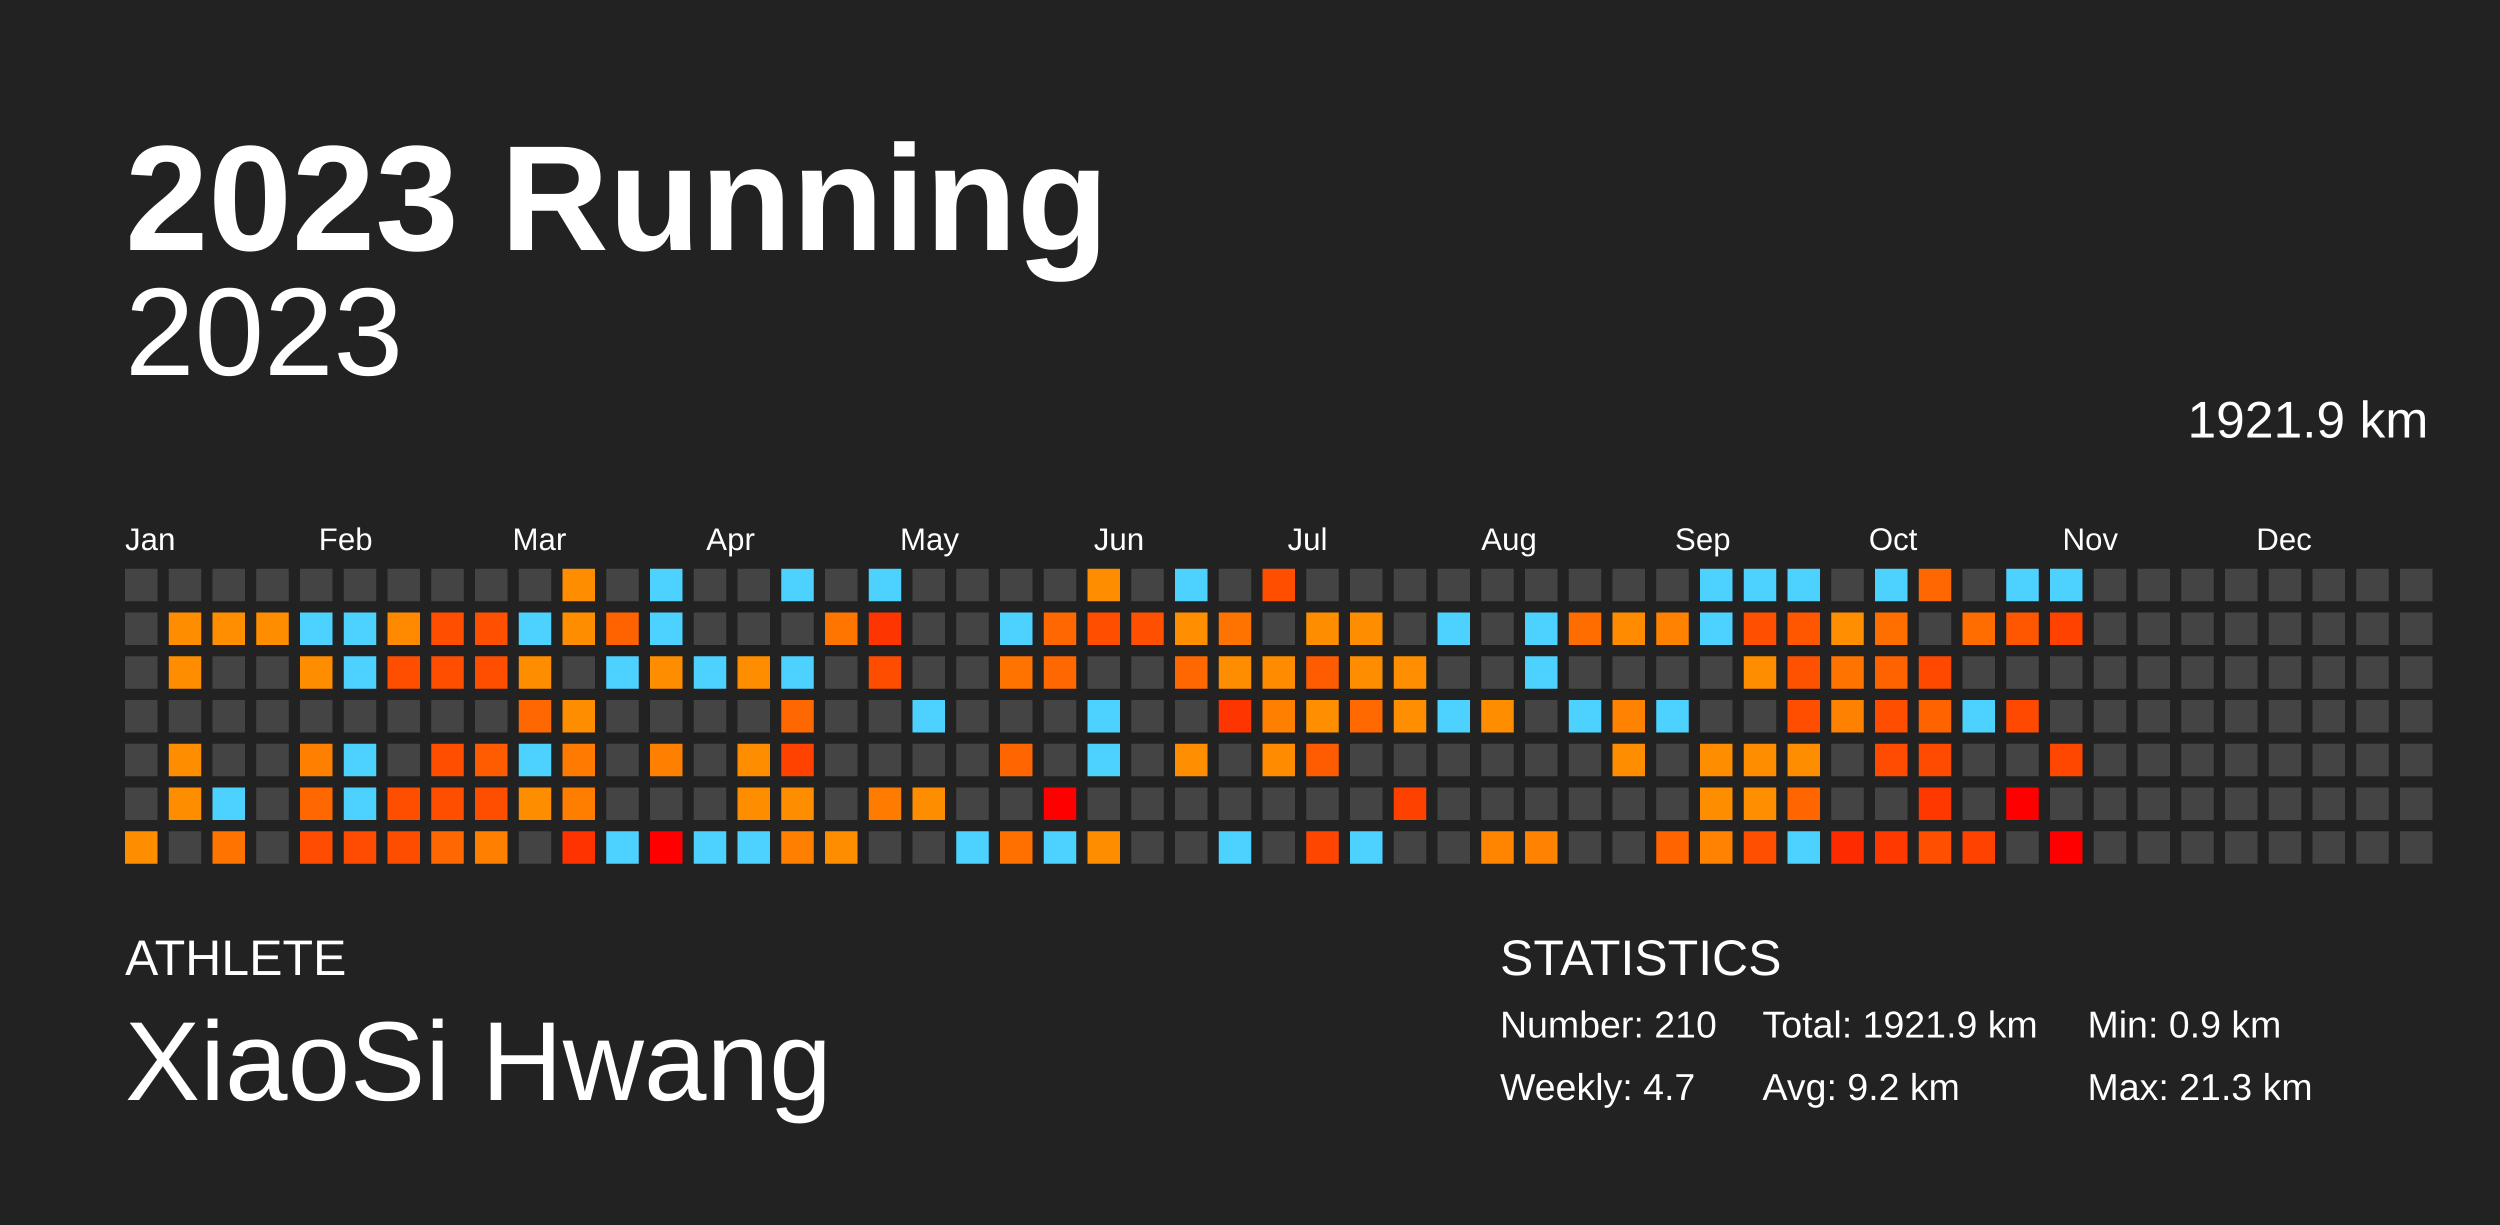
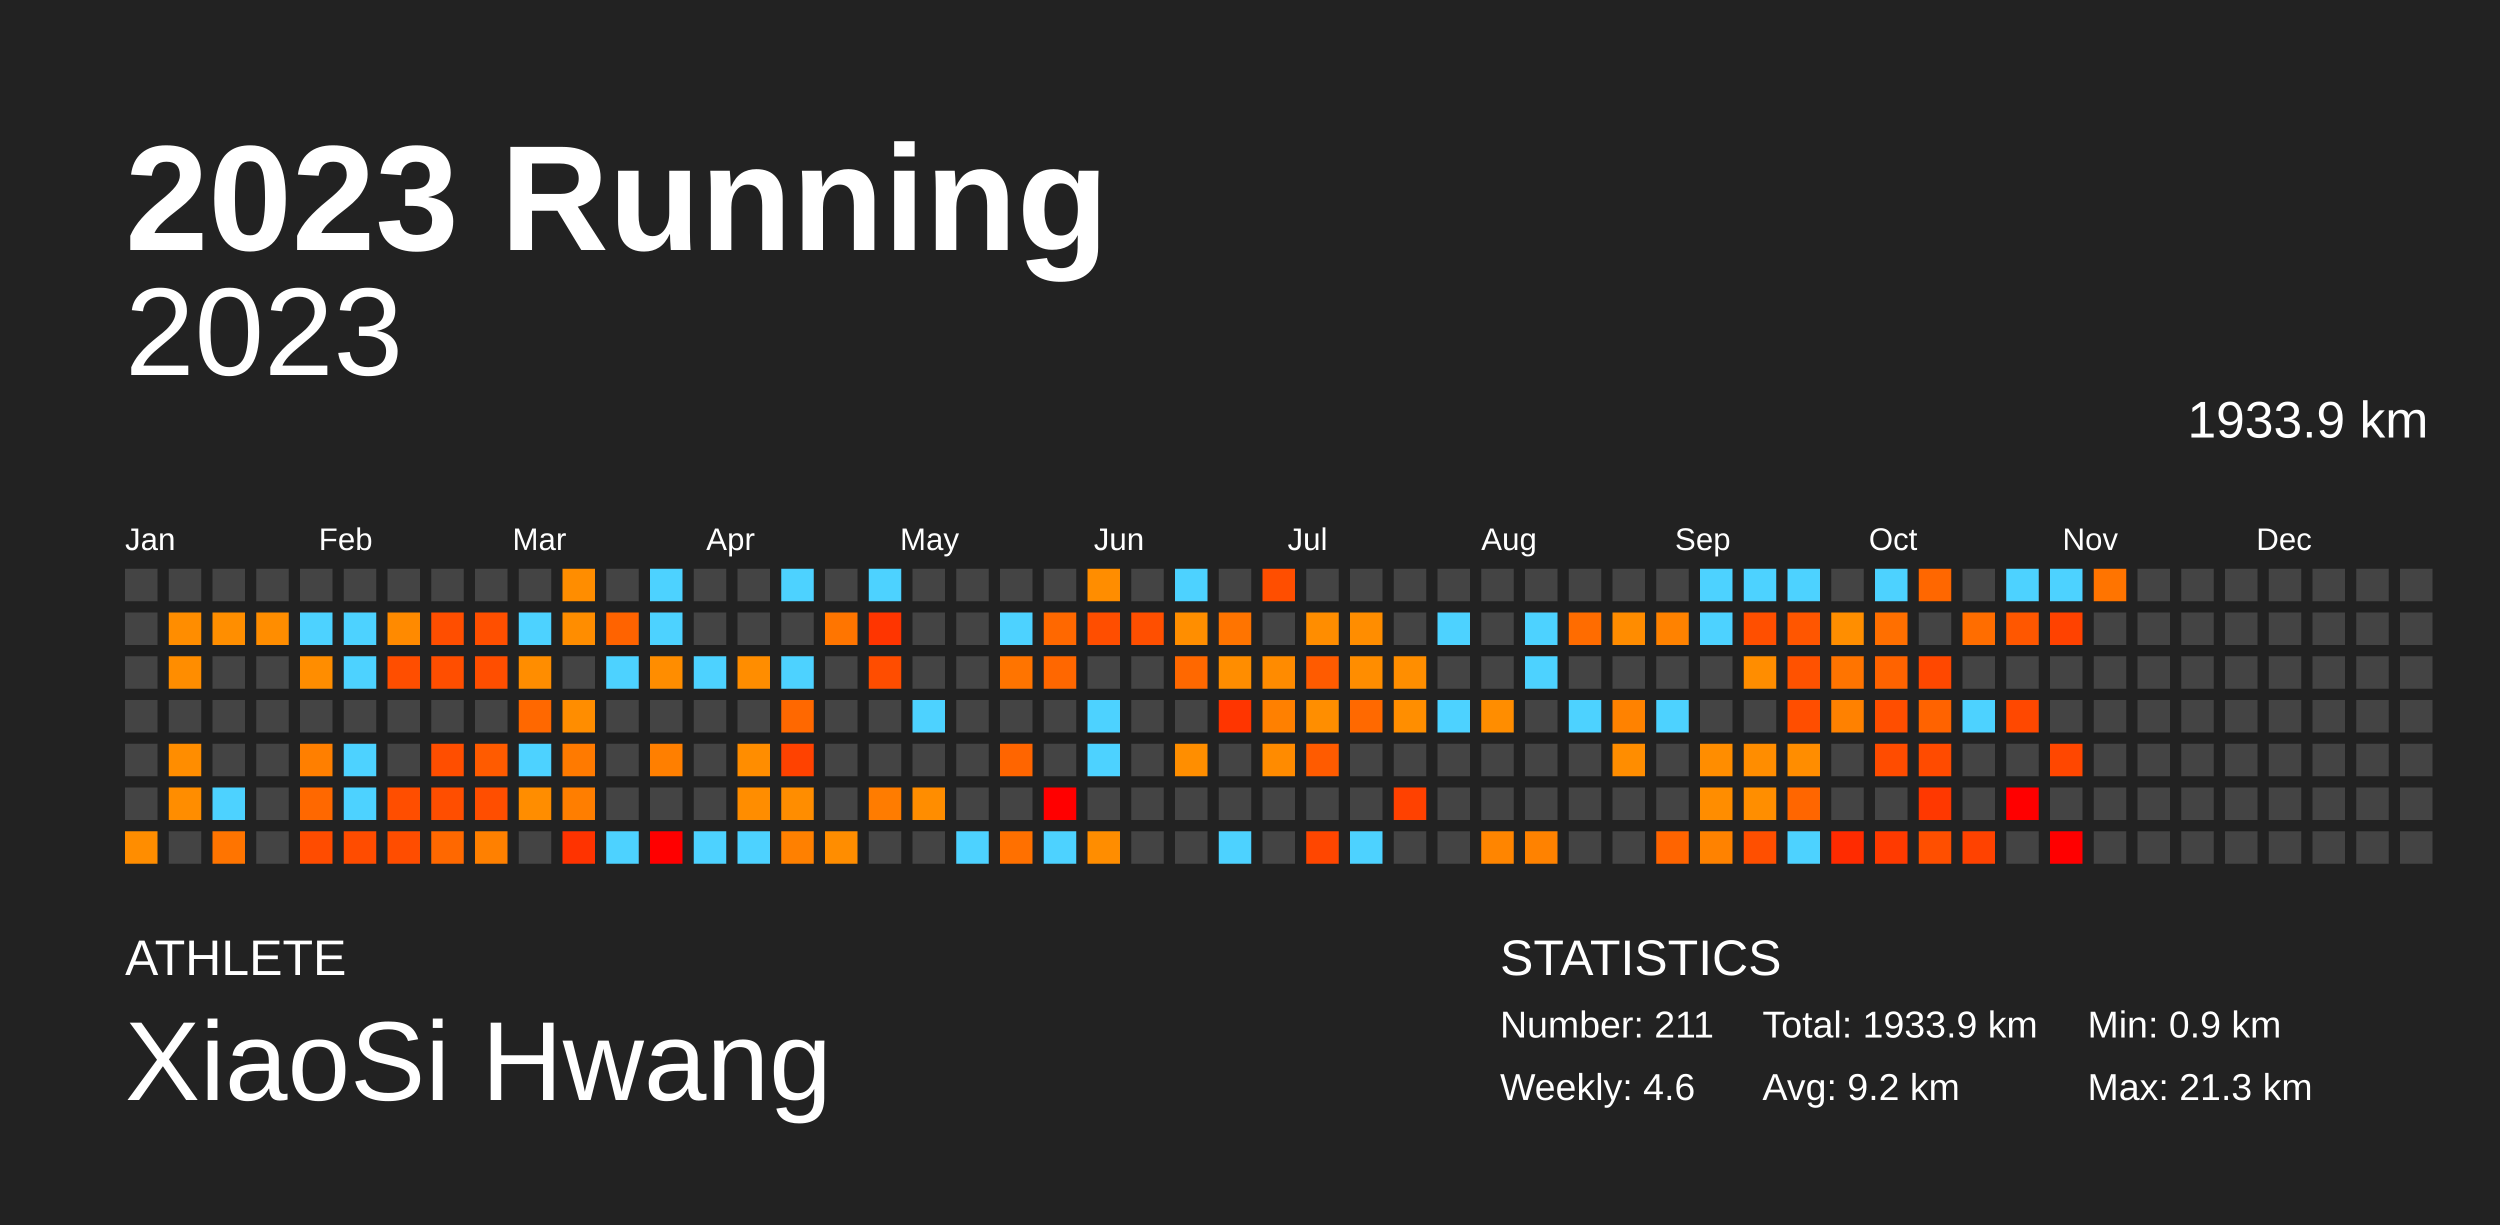
<svg xmlns="http://www.w3.org/2000/svg" baseProfile="full" height="98mm" version="1.1" viewBox="0,0,200,98" width="200mm">
  <defs />
  <rect fill="#222222" height="98" width="200" x="0" y="0" />
  <text fill="#FFFFFF" style="font-size:12px; font-family:Arial; font-weight:bold;" x="10" y="20">2023 Running</text>
  <text fill="#FFFFFF" style="font-size:4px; font-family:Arial" x="10" y="78">ATHLETE</text>
  <text fill="#FFFFFF" style="font-size:9px; font-family:Arial" x="10" y="88">XiaoSi Hwang</text>
  <text fill="#FFFFFF" style="font-size:4px; font-family:Arial" x="120" y="78">STATISTICS</text>
-   <text fill="#FFFFFF" style="font-size:3px; font-family:Arial" x="120" y="83">Number: 210</text>
-   <text fill="#FFFFFF" style="font-size:3px; font-family:Arial" x="120" y="88">Weekly: 4.7</text>
-   <text fill="#FFFFFF" style="font-size:3px; font-family:Arial" x="141" y="83">Total: 1921.9 km</text>
+   <text fill="#FFFFFF" style="font-size:3px; font-family:Arial" x="120" y="83">Number: 211</text>
+   <text fill="#FFFFFF" style="font-size:3px; font-family:Arial" x="120" y="88">Weekly: 4.6</text>
+   <text fill="#FFFFFF" style="font-size:3px; font-family:Arial" x="141" y="83">Total: 1933.9 km</text>
  <text fill="#FFFFFF" style="font-size:3px; font-family:Arial" x="141" y="88">Avg: 9.2 km</text>
  <text fill="#FFFFFF" style="font-size:3px; font-family:Arial" x="167" y="83">Min: 0.9 km</text>
  <text fill="#FFFFFF" style="font-size:3px; font-family:Arial" x="167" y="88">Max: 21.3 km</text>
  <text alignment-baseline="hanging" fill="#FFFFFF" style="font-size:10.0px; font-family:Arial;" x="10" y="30">2023</text>
-   <text alignment-baseline="hanging" fill="#FFFFFF" style="font-size:4.125px; font-family:Arial;" x="175" y="35">1921.9 km</text>
+   <text alignment-baseline="hanging" fill="#FFFFFF" style="font-size:4.125px; font-family:Arial;" x="175" y="35">1933.9 km</text>
  <text fill="#FFFFFF" style="font-size:2.5px; font-family:Arial" x="10.0" y="44">Jan</text>
  <text fill="#FFFFFF" style="font-size:2.5px; font-family:Arial" x="25.5" y="44">Feb</text>
  <text fill="#FFFFFF" style="font-size:2.5px; font-family:Arial" x="41.0" y="44">Mar</text>
  <text fill="#FFFFFF" style="font-size:2.5px; font-family:Arial" x="56.5" y="44">Apr</text>
  <text fill="#FFFFFF" style="font-size:2.5px; font-family:Arial" x="72.0" y="44">May</text>
  <text fill="#FFFFFF" style="font-size:2.5px; font-family:Arial" x="87.5" y="44">Jun</text>
  <text fill="#FFFFFF" style="font-size:2.5px; font-family:Arial" x="103.0" y="44">Jul</text>
  <text fill="#FFFFFF" style="font-size:2.5px; font-family:Arial" x="118.5" y="44">Aug</text>
  <text fill="#FFFFFF" style="font-size:2.5px; font-family:Arial" x="134.0" y="44">Sep</text>
  <text fill="#FFFFFF" style="font-size:2.5px; font-family:Arial" x="149.5" y="44">Oct</text>
  <text fill="#FFFFFF" style="font-size:2.5px; font-family:Arial" x="165.0" y="44">Nov</text>
  <text fill="#FFFFFF" style="font-size:2.5px; font-family:Arial" x="180.5" y="44">Dec</text>
  <rect fill="#444444" height="2.6" width="2.6" x="10.0" y="45.5" />
  <rect fill="#444444" height="2.6" width="2.6" x="10.0" y="49.0" />
  <rect fill="#444444" height="2.6" width="2.6" x="10.0" y="52.5" />
  <rect fill="#444444" height="2.6" width="2.6" x="10.0" y="56.0" />
  <rect fill="#444444" height="2.6" width="2.6" x="10.0" y="59.5" />
  <rect fill="#444444" height="2.6" width="2.6" x="10.0" y="63.0" />
  <rect fill="#ff8d00" height="2.6" width="2.6" x="10.0" y="66.5" />
  <rect fill="#444444" height="2.6" width="2.6" x="13.5" y="45.5" />
  <rect fill="#ff8d00" height="2.6" width="2.6" x="13.5" y="49.0" />
  <rect fill="#ff8d00" height="2.6" width="2.6" x="13.5" y="52.5" />
  <rect fill="#444444" height="2.6" width="2.6" x="13.5" y="56.0" />
  <rect fill="#ff8d00" height="2.6" width="2.6" x="13.5" y="59.5" />
  <rect fill="#ff8d00" height="2.6" width="2.6" x="13.5" y="63.0" />
  <rect fill="#444444" height="2.6" width="2.6" x="13.5" y="66.5" />
  <rect fill="#444444" height="2.6" width="2.6" x="17.0" y="45.5" />
  <rect fill="#ff8e00" height="2.6" width="2.6" x="17.0" y="49.0" />
  <rect fill="#444444" height="2.6" width="2.6" x="17.0" y="52.5" />
  <rect fill="#444444" height="2.6" width="2.6" x="17.0" y="56.0" />
  <rect fill="#444444" height="2.6" width="2.6" x="17.0" y="59.5" />
  <rect fill="#4dd2ff" height="2.6" width="2.6" x="17.0" y="63.0" />
  <rect fill="#ff7400" height="2.6" width="2.6" x="17.0" y="66.5" />
  <rect fill="#444444" height="2.6" width="2.6" x="20.5" y="45.5" />
  <rect fill="#ff8d00" height="2.6" width="2.6" x="20.5" y="49.0" />
  <rect fill="#444444" height="2.6" width="2.6" x="20.5" y="52.5" />
  <rect fill="#444444" height="2.6" width="2.6" x="20.5" y="56.0" />
  <rect fill="#444444" height="2.6" width="2.6" x="20.5" y="59.5" />
  <rect fill="#444444" height="2.6" width="2.6" x="20.5" y="63.0" />
  <rect fill="#444444" height="2.6" width="2.6" x="20.5" y="66.5" />
  <rect fill="#444444" height="2.6" width="2.6" x="24.0" y="45.5" />
  <rect fill="#4dd2ff" height="2.6" width="2.6" x="24.0" y="49.0" />
  <rect fill="#ff8d00" height="2.6" width="2.6" x="24.0" y="52.5" />
  <rect fill="#444444" height="2.6" width="2.6" x="24.0" y="56.0" />
  <rect fill="#ff7f00" height="2.6" width="2.6" x="24.0" y="59.5" />
  <rect fill="#ff6800" height="2.6" width="2.6" x="24.0" y="63.0" />
  <rect fill="#ff4c00" height="2.6" width="2.6" x="24.0" y="66.5" />
  <rect fill="#444444" height="2.6" width="2.6" x="27.5" y="45.5" />
  <rect fill="#4dd2ff" height="2.6" width="2.6" x="27.5" y="49.0" />
  <rect fill="#4dd2ff" height="2.6" width="2.6" x="27.5" y="52.5" />
  <rect fill="#444444" height="2.6" width="2.6" x="27.5" y="56.0" />
  <rect fill="#4dd2ff" height="2.6" width="2.6" x="27.5" y="59.5" />
  <rect fill="#4dd2ff" height="2.6" width="2.6" x="27.5" y="63.0" />
  <rect fill="#ff4c00" height="2.6" width="2.6" x="27.5" y="66.5" />
  <rect fill="#444444" height="2.6" width="2.6" x="31.0" y="45.5" />
  <rect fill="#ff8a00" height="2.6" width="2.6" x="31.0" y="49.0" />
  <rect fill="#ff4e00" height="2.6" width="2.6" x="31.0" y="52.5" />
  <rect fill="#444444" height="2.6" width="2.6" x="31.0" y="56.0" />
  <rect fill="#444444" height="2.6" width="2.6" x="31.0" y="59.5" />
  <rect fill="#ff4e00" height="2.6" width="2.6" x="31.0" y="63.0" />
  <rect fill="#ff4d00" height="2.6" width="2.6" x="31.0" y="66.5" />
  <rect fill="#444444" height="2.6" width="2.6" x="34.5" y="45.5" />
  <rect fill="#ff4e00" height="2.6" width="2.6" x="34.5" y="49.0" />
  <rect fill="#ff4e00" height="2.6" width="2.6" x="34.5" y="52.5" />
  <rect fill="#444444" height="2.6" width="2.6" x="34.5" y="56.0" />
  <rect fill="#ff4e00" height="2.6" width="2.6" x="34.5" y="59.5" />
  <rect fill="#ff4e00" height="2.6" width="2.6" x="34.5" y="63.0" />
  <rect fill="#ff6800" height="2.6" width="2.6" x="34.5" y="66.5" />
  <rect fill="#444444" height="2.6" width="2.6" x="38.0" y="45.5" />
  <rect fill="#ff4f00" height="2.6" width="2.6" x="38.0" y="49.0" />
  <rect fill="#ff4e00" height="2.6" width="2.6" x="38.0" y="52.5" />
  <rect fill="#444444" height="2.6" width="2.6" x="38.0" y="56.0" />
  <rect fill="#ff5b00" height="2.6" width="2.6" x="38.0" y="59.5" />
  <rect fill="#ff4e00" height="2.6" width="2.6" x="38.0" y="63.0" />
  <rect fill="#ff8000" height="2.6" width="2.6" x="38.0" y="66.5" />
  <rect fill="#444444" height="2.6" width="2.6" x="41.5" y="45.5" />
  <rect fill="#4dd2ff" height="2.6" width="2.6" x="41.5" y="49.0" />
  <rect fill="#ff8d00" height="2.6" width="2.6" x="41.5" y="52.5" />
  <rect fill="#ff6800" height="2.6" width="2.6" x="41.5" y="56.0" />
  <rect fill="#4dd2ff" height="2.6" width="2.6" x="41.5" y="59.5" />
  <rect fill="#ff8d00" height="2.6" width="2.6" x="41.5" y="63.0" />
  <rect fill="#444444" height="2.6" width="2.6" x="41.5" y="66.5" />
  <rect fill="#ff8d00" height="2.6" width="2.6" x="45.0" y="45.5" />
  <rect fill="#ff8d00" height="2.6" width="2.6" x="45.0" y="49.0" />
  <rect fill="#444444" height="2.6" width="2.6" x="45.0" y="52.5" />
  <rect fill="#ff8d00" height="2.6" width="2.6" x="45.0" y="56.0" />
  <rect fill="#ff7a00" height="2.6" width="2.6" x="45.0" y="59.5" />
  <rect fill="#ff7e00" height="2.6" width="2.6" x="45.0" y="63.0" />
  <rect fill="#ff3300" height="2.6" width="2.6" x="45.0" y="66.5" />
  <rect fill="#444444" height="2.6" width="2.6" x="48.5" y="45.5" />
  <rect fill="#ff6300" height="2.6" width="2.6" x="48.5" y="49.0" />
  <rect fill="#4dd2ff" height="2.6" width="2.6" x="48.5" y="52.5" />
  <rect fill="#444444" height="2.6" width="2.6" x="48.5" y="56.0" />
  <rect fill="#444444" height="2.6" width="2.6" x="48.5" y="59.5" />
  <rect fill="#444444" height="2.6" width="2.6" x="48.5" y="63.0" />
  <rect fill="#4dd2ff" height="2.6" width="2.6" x="48.5" y="66.5" />
  <rect fill="#4dd2ff" height="2.6" width="2.6" x="52.0" y="45.5" />
  <rect fill="#4dd2ff" height="2.6" width="2.6" x="52.0" y="49.0" />
  <rect fill="#ff8d00" height="2.6" width="2.6" x="52.0" y="52.5" />
  <rect fill="#444444" height="2.6" width="2.6" x="52.0" y="56.0" />
  <rect fill="#ff7f00" height="2.6" width="2.6" x="52.0" y="59.5" />
  <rect fill="#444444" height="2.6" width="2.6" x="52.0" y="63.0" />
  <rect fill="red" height="2.6" width="2.6" x="52.0" y="66.5" />
  <rect fill="#444444" height="2.6" width="2.6" x="55.5" y="45.5" />
  <rect fill="#444444" height="2.6" width="2.6" x="55.5" y="49.0" />
  <rect fill="#4dd2ff" height="2.6" width="2.6" x="55.5" y="52.5" />
  <rect fill="#444444" height="2.6" width="2.6" x="55.5" y="56.0" />
  <rect fill="#444444" height="2.6" width="2.6" x="55.5" y="59.5" />
  <rect fill="#444444" height="2.6" width="2.6" x="55.5" y="63.0" />
  <rect fill="#4dd2ff" height="2.6" width="2.6" x="55.5" y="66.5" />
  <rect fill="#444444" height="2.6" width="2.6" x="59.0" y="45.5" />
  <rect fill="#444444" height="2.6" width="2.6" x="59.0" y="49.0" />
  <rect fill="#ff8d00" height="2.6" width="2.6" x="59.0" y="52.5" />
  <rect fill="#444444" height="2.6" width="2.6" x="59.0" y="56.0" />
  <rect fill="#ff8d00" height="2.6" width="2.6" x="59.0" y="59.5" />
  <rect fill="#ff8d00" height="2.6" width="2.6" x="59.0" y="63.0" />
  <rect fill="#4dd2ff" height="2.6" width="2.6" x="59.0" y="66.5" />
  <rect fill="#4dd2ff" height="2.6" width="2.6" x="62.5" y="45.5" />
  <rect fill="#444444" height="2.6" width="2.6" x="62.5" y="49.0" />
  <rect fill="#4dd2ff" height="2.6" width="2.6" x="62.5" y="52.5" />
  <rect fill="#ff6800" height="2.6" width="2.6" x="62.5" y="56.0" />
  <rect fill="#ff4200" height="2.6" width="2.6" x="62.5" y="59.5" />
  <rect fill="#ff8d00" height="2.6" width="2.6" x="62.5" y="63.0" />
  <rect fill="#ff8000" height="2.6" width="2.6" x="62.5" y="66.5" />
  <rect fill="#444444" height="2.6" width="2.6" x="66.0" y="45.5" />
  <rect fill="#ff7500" height="2.6" width="2.6" x="66.0" y="49.0" />
  <rect fill="#444444" height="2.6" width="2.6" x="66.0" y="52.5" />
  <rect fill="#444444" height="2.6" width="2.6" x="66.0" y="56.0" />
  <rect fill="#444444" height="2.6" width="2.6" x="66.0" y="59.5" />
  <rect fill="#444444" height="2.6" width="2.6" x="66.0" y="63.0" />
  <rect fill="#ff8d00" height="2.6" width="2.6" x="66.0" y="66.5" />
  <rect fill="#4dd2ff" height="2.6" width="2.6" x="69.5" y="45.5" />
  <rect fill="#ff3500" height="2.6" width="2.6" x="69.5" y="49.0" />
  <rect fill="#ff4d00" height="2.6" width="2.6" x="69.5" y="52.5" />
  <rect fill="#444444" height="2.6" width="2.6" x="69.5" y="56.0" />
  <rect fill="#444444" height="2.6" width="2.6" x="69.5" y="59.5" />
  <rect fill="#ff7c00" height="2.6" width="2.6" x="69.5" y="63.0" />
  <rect fill="#444444" height="2.6" width="2.6" x="69.5" y="66.5" />
  <rect fill="#444444" height="2.6" width="2.6" x="73.0" y="45.5" />
  <rect fill="#444444" height="2.6" width="2.6" x="73.0" y="49.0" />
  <rect fill="#444444" height="2.6" width="2.6" x="73.0" y="52.5" />
  <rect fill="#4dd2ff" height="2.6" width="2.6" x="73.0" y="56.0" />
  <rect fill="#444444" height="2.6" width="2.6" x="73.0" y="59.5" />
  <rect fill="#ff8d00" height="2.6" width="2.6" x="73.0" y="63.0" />
  <rect fill="#444444" height="2.6" width="2.6" x="73.0" y="66.5" />
  <rect fill="#444444" height="2.6" width="2.6" x="76.5" y="45.5" />
  <rect fill="#444444" height="2.6" width="2.6" x="76.5" y="49.0" />
  <rect fill="#444444" height="2.6" width="2.6" x="76.5" y="52.5" />
  <rect fill="#444444" height="2.6" width="2.6" x="76.5" y="56.0" />
  <rect fill="#444444" height="2.6" width="2.6" x="76.5" y="59.5" />
  <rect fill="#444444" height="2.6" width="2.6" x="76.5" y="63.0" />
  <rect fill="#4dd2ff" height="2.6" width="2.6" x="76.5" y="66.5" />
  <rect fill="#444444" height="2.6" width="2.6" x="80.0" y="45.5" />
  <rect fill="#4dd2ff" height="2.6" width="2.6" x="80.0" y="49.0" />
  <rect fill="#ff7400" height="2.6" width="2.6" x="80.0" y="52.5" />
  <rect fill="#444444" height="2.6" width="2.6" x="80.0" y="56.0" />
  <rect fill="#ff6500" height="2.6" width="2.6" x="80.0" y="59.5" />
  <rect fill="#444444" height="2.6" width="2.6" x="80.0" y="63.0" />
  <rect fill="#ff7000" height="2.6" width="2.6" x="80.0" y="66.5" />
  <rect fill="#444444" height="2.6" width="2.6" x="83.5" y="45.5" />
  <rect fill="#ff6800" height="2.6" width="2.6" x="83.5" y="49.0" />
  <rect fill="#ff6700" height="2.6" width="2.6" x="83.5" y="52.5" />
  <rect fill="#444444" height="2.6" width="2.6" x="83.5" y="56.0" />
  <rect fill="#444444" height="2.6" width="2.6" x="83.5" y="59.5" />
  <rect fill="red" height="2.6" width="2.6" x="83.5" y="63.0" />
  <rect fill="#4dd2ff" height="2.6" width="2.6" x="83.5" y="66.5" />
  <rect fill="#ff8d00" height="2.6" width="2.6" x="87.0" y="45.5" />
  <rect fill="#ff4e00" height="2.6" width="2.6" x="87.0" y="49.0" />
  <rect fill="#444444" height="2.6" width="2.6" x="87.0" y="52.5" />
  <rect fill="#4dd2ff" height="2.6" width="2.6" x="87.0" y="56.0" />
  <rect fill="#4dd2ff" height="2.6" width="2.6" x="87.0" y="59.5" />
  <rect fill="#444444" height="2.6" width="2.6" x="87.0" y="63.0" />
  <rect fill="#ff8d00" height="2.6" width="2.6" x="87.0" y="66.5" />
  <rect fill="#444444" height="2.6" width="2.6" x="90.5" y="45.5" />
  <rect fill="#ff4f00" height="2.6" width="2.6" x="90.5" y="49.0" />
  <rect fill="#444444" height="2.6" width="2.6" x="90.5" y="52.5" />
  <rect fill="#444444" height="2.6" width="2.6" x="90.5" y="56.0" />
  <rect fill="#444444" height="2.6" width="2.6" x="90.5" y="59.5" />
  <rect fill="#444444" height="2.6" width="2.6" x="90.5" y="63.0" />
  <rect fill="#444444" height="2.6" width="2.6" x="90.5" y="66.5" />
  <rect fill="#4dd2ff" height="2.6" width="2.6" x="94.0" y="45.5" />
  <rect fill="#ff8e00" height="2.6" width="2.6" x="94.0" y="49.0" />
  <rect fill="#ff6800" height="2.6" width="2.6" x="94.0" y="52.5" />
  <rect fill="#444444" height="2.6" width="2.6" x="94.0" y="56.0" />
  <rect fill="#ff8e00" height="2.6" width="2.6" x="94.0" y="59.5" />
  <rect fill="#444444" height="2.6" width="2.6" x="94.0" y="63.0" />
  <rect fill="#444444" height="2.6" width="2.6" x="94.0" y="66.5" />
  <rect fill="#444444" height="2.6" width="2.6" x="97.5" y="45.5" />
  <rect fill="#ff7400" height="2.6" width="2.6" x="97.5" y="49.0" />
  <rect fill="#ff8d00" height="2.6" width="2.6" x="97.5" y="52.5" />
  <rect fill="#ff3500" height="2.6" width="2.6" x="97.5" y="56.0" />
  <rect fill="#444444" height="2.6" width="2.6" x="97.5" y="59.5" />
  <rect fill="#444444" height="2.6" width="2.6" x="97.5" y="63.0" />
  <rect fill="#4dd2ff" height="2.6" width="2.6" x="97.5" y="66.5" />
  <rect fill="#ff4e00" height="2.6" width="2.6" x="101.0" y="45.5" />
  <rect fill="#444444" height="2.6" width="2.6" x="101.0" y="49.0" />
  <rect fill="#ff8b00" height="2.6" width="2.6" x="101.0" y="52.5" />
  <rect fill="#ff8000" height="2.6" width="2.6" x="101.0" y="56.0" />
  <rect fill="#ff8b00" height="2.6" width="2.6" x="101.0" y="59.5" />
  <rect fill="#444444" height="2.6" width="2.6" x="101.0" y="63.0" />
  <rect fill="#444444" height="2.6" width="2.6" x="101.0" y="66.5" />
  <rect fill="#444444" height="2.6" width="2.6" x="104.5" y="45.5" />
  <rect fill="#ff8d00" height="2.6" width="2.6" x="104.5" y="49.0" />
  <rect fill="#ff5b00" height="2.6" width="2.6" x="104.5" y="52.5" />
  <rect fill="#ff8e00" height="2.6" width="2.6" x="104.5" y="56.0" />
  <rect fill="#ff5b00" height="2.6" width="2.6" x="104.5" y="59.5" />
  <rect fill="#444444" height="2.6" width="2.6" x="104.5" y="63.0" />
  <rect fill="#ff4600" height="2.6" width="2.6" x="104.5" y="66.5" />
  <rect fill="#444444" height="2.6" width="2.6" x="108.0" y="45.5" />
  <rect fill="#ff8d00" height="2.6" width="2.6" x="108.0" y="49.0" />
  <rect fill="#ff8d00" height="2.6" width="2.6" x="108.0" y="52.5" />
  <rect fill="#ff6900" height="2.6" width="2.6" x="108.0" y="56.0" />
  <rect fill="#444444" height="2.6" width="2.6" x="108.0" y="59.5" />
  <rect fill="#444444" height="2.6" width="2.6" x="108.0" y="63.0" />
  <rect fill="#4dd2ff" height="2.6" width="2.6" x="108.0" y="66.5" />
  <rect fill="#444444" height="2.6" width="2.6" x="111.5" y="45.5" />
  <rect fill="#444444" height="2.6" width="2.6" x="111.5" y="49.0" />
  <rect fill="#ff8e00" height="2.6" width="2.6" x="111.5" y="52.5" />
  <rect fill="#ff8e00" height="2.6" width="2.6" x="111.5" y="56.0" />
  <rect fill="#444444" height="2.6" width="2.6" x="111.5" y="59.5" />
  <rect fill="#ff4100" height="2.6" width="2.6" x="111.5" y="63.0" />
  <rect fill="#444444" height="2.6" width="2.6" x="111.5" y="66.5" />
  <rect fill="#444444" height="2.6" width="2.6" x="115.0" y="45.5" />
  <rect fill="#4dd2ff" height="2.6" width="2.6" x="115.0" y="49.0" />
  <rect fill="#444444" height="2.6" width="2.6" x="115.0" y="52.5" />
  <rect fill="#4dd2ff" height="2.6" width="2.6" x="115.0" y="56.0" />
  <rect fill="#444444" height="2.6" width="2.6" x="115.0" y="59.5" />
  <rect fill="#444444" height="2.6" width="2.6" x="115.0" y="63.0" />
  <rect fill="#444444" height="2.6" width="2.6" x="115.0" y="66.5" />
  <rect fill="#444444" height="2.6" width="2.6" x="118.5" y="45.5" />
  <rect fill="#444444" height="2.6" width="2.6" x="118.5" y="49.0" />
  <rect fill="#444444" height="2.6" width="2.6" x="118.5" y="52.5" />
  <rect fill="#ff8d00" height="2.6" width="2.6" x="118.5" y="56.0" />
  <rect fill="#444444" height="2.6" width="2.6" x="118.5" y="59.5" />
  <rect fill="#444444" height="2.6" width="2.6" x="118.5" y="63.0" />
  <rect fill="#ff8500" height="2.6" width="2.6" x="118.5" y="66.5" />
  <rect fill="#444444" height="2.6" width="2.6" x="122.0" y="45.5" />
  <rect fill="#4dd2ff" height="2.6" width="2.6" x="122.0" y="49.0" />
  <rect fill="#4dd2ff" height="2.6" width="2.6" x="122.0" y="52.5" />
  <rect fill="#444444" height="2.6" width="2.6" x="122.0" y="56.0" />
  <rect fill="#444444" height="2.6" width="2.6" x="122.0" y="59.5" />
  <rect fill="#444444" height="2.6" width="2.6" x="122.0" y="63.0" />
  <rect fill="#ff8200" height="2.6" width="2.6" x="122.0" y="66.5" />
  <rect fill="#444444" height="2.6" width="2.6" x="125.5" y="45.5" />
  <rect fill="#ff6c00" height="2.6" width="2.6" x="125.5" y="49.0" />
  <rect fill="#444444" height="2.6" width="2.6" x="125.5" y="52.5" />
  <rect fill="#4dd2ff" height="2.6" width="2.6" x="125.5" y="56.0" />
  <rect fill="#444444" height="2.6" width="2.6" x="125.5" y="59.5" />
  <rect fill="#444444" height="2.6" width="2.6" x="125.5" y="63.0" />
  <rect fill="#444444" height="2.6" width="2.6" x="125.5" y="66.5" />
  <rect fill="#444444" height="2.6" width="2.6" x="129.0" y="45.5" />
  <rect fill="#ff8c00" height="2.6" width="2.6" x="129.0" y="49.0" />
  <rect fill="#444444" height="2.6" width="2.6" x="129.0" y="52.5" />
  <rect fill="#ff8200" height="2.6" width="2.6" x="129.0" y="56.0" />
  <rect fill="#ff8d00" height="2.6" width="2.6" x="129.0" y="59.5" />
  <rect fill="#444444" height="2.6" width="2.6" x="129.0" y="63.0" />
  <rect fill="#444444" height="2.6" width="2.6" x="129.0" y="66.5" />
  <rect fill="#444444" height="2.6" width="2.6" x="132.5" y="45.5" />
  <rect fill="#ff8200" height="2.6" width="2.6" x="132.5" y="49.0" />
  <rect fill="#444444" height="2.6" width="2.6" x="132.5" y="52.5" />
  <rect fill="#4dd2ff" height="2.6" width="2.6" x="132.5" y="56.0" />
  <rect fill="#444444" height="2.6" width="2.6" x="132.5" y="59.5" />
  <rect fill="#444444" height="2.6" width="2.6" x="132.5" y="63.0" />
  <rect fill="#ff6400" height="2.6" width="2.6" x="132.5" y="66.5" />
  <rect fill="#4dd2ff" height="2.6" width="2.6" x="136.0" y="45.5" />
  <rect fill="#4dd2ff" height="2.6" width="2.6" x="136.0" y="49.0" />
  <rect fill="#444444" height="2.6" width="2.6" x="136.0" y="52.5" />
  <rect fill="#444444" height="2.6" width="2.6" x="136.0" y="56.0" />
  <rect fill="#ff8d00" height="2.6" width="2.6" x="136.0" y="59.5" />
  <rect fill="#ff8d00" height="2.6" width="2.6" x="136.0" y="63.0" />
  <rect fill="#ff8200" height="2.6" width="2.6" x="136.0" y="66.5" />
  <rect fill="#4dd2ff" height="2.6" width="2.6" x="139.5" y="45.5" />
  <rect fill="#ff4f00" height="2.6" width="2.6" x="139.5" y="49.0" />
  <rect fill="#ff8d00" height="2.6" width="2.6" x="139.5" y="52.5" />
  <rect fill="#444444" height="2.6" width="2.6" x="139.5" y="56.0" />
  <rect fill="#ff8d00" height="2.6" width="2.6" x="139.5" y="59.5" />
  <rect fill="#ff8e00" height="2.6" width="2.6" x="139.5" y="63.0" />
  <rect fill="#ff4f00" height="2.6" width="2.6" x="139.5" y="66.5" />
  <rect fill="#4dd2ff" height="2.6" width="2.6" x="143.0" y="45.5" />
  <rect fill="#ff5600" height="2.6" width="2.6" x="143.0" y="49.0" />
  <rect fill="#ff5200" height="2.6" width="2.6" x="143.0" y="52.5" />
  <rect fill="#ff4e00" height="2.6" width="2.6" x="143.0" y="56.0" />
  <rect fill="#ff8d00" height="2.6" width="2.6" x="143.0" y="59.5" />
  <rect fill="#ff6600" height="2.6" width="2.6" x="143.0" y="63.0" />
  <rect fill="#4dd2ff" height="2.6" width="2.6" x="143.0" y="66.5" />
  <rect fill="#444444" height="2.6" width="2.6" x="146.5" y="45.5" />
  <rect fill="#ff8e00" height="2.6" width="2.6" x="146.5" y="49.0" />
  <rect fill="#ff7400" height="2.6" width="2.6" x="146.5" y="52.5" />
  <rect fill="#ff8100" height="2.6" width="2.6" x="146.5" y="56.0" />
  <rect fill="#444444" height="2.6" width="2.6" x="146.5" y="59.5" />
  <rect fill="#444444" height="2.6" width="2.6" x="146.5" y="63.0" />
  <rect fill="#ff2b00" height="2.6" width="2.6" x="146.5" y="66.5" />
  <rect fill="#4dd2ff" height="2.6" width="2.6" x="150.0" y="45.5" />
  <rect fill="#ff6f00" height="2.6" width="2.6" x="150.0" y="49.0" />
  <rect fill="#ff6300" height="2.6" width="2.6" x="150.0" y="52.5" />
  <rect fill="#ff4e00" height="2.6" width="2.6" x="150.0" y="56.0" />
  <rect fill="#ff4c00" height="2.6" width="2.6" x="150.0" y="59.5" />
  <rect fill="#444444" height="2.6" width="2.6" x="150.0" y="63.0" />
  <rect fill="#ff3a00" height="2.6" width="2.6" x="150.0" y="66.5" />
  <rect fill="#ff6700" height="2.6" width="2.6" x="153.5" y="45.5" />
  <rect fill="#444444" height="2.6" width="2.6" x="153.5" y="49.0" />
  <rect fill="#ff4800" height="2.6" width="2.6" x="153.5" y="52.5" />
  <rect fill="#ff6300" height="2.6" width="2.6" x="153.5" y="56.0" />
  <rect fill="#ff4b00" height="2.6" width="2.6" x="153.5" y="59.5" />
  <rect fill="#ff3800" height="2.6" width="2.6" x="153.5" y="63.0" />
  <rect fill="#ff4f00" height="2.6" width="2.6" x="153.5" y="66.5" />
  <rect fill="#444444" height="2.6" width="2.6" x="157.0" y="45.5" />
  <rect fill="#ff6d00" height="2.6" width="2.6" x="157.0" y="49.0" />
  <rect fill="#444444" height="2.6" width="2.6" x="157.0" y="52.5" />
  <rect fill="#4dd2ff" height="2.6" width="2.6" x="157.0" y="56.0" />
  <rect fill="#444444" height="2.6" width="2.6" x="157.0" y="59.5" />
  <rect fill="#444444" height="2.6" width="2.6" x="157.0" y="63.0" />
  <rect fill="#ff4200" height="2.6" width="2.6" x="157.0" y="66.5" />
  <rect fill="#4dd2ff" height="2.6" width="2.6" x="160.5" y="45.5" />
  <rect fill="#ff5700" height="2.6" width="2.6" x="160.5" y="49.0" />
  <rect fill="#444444" height="2.6" width="2.6" x="160.5" y="52.5" />
  <rect fill="#ff4800" height="2.6" width="2.6" x="160.5" y="56.0" />
  <rect fill="#444444" height="2.6" width="2.6" x="160.5" y="59.5" />
  <rect fill="red" height="2.6" width="2.6" x="160.5" y="63.0" />
  <rect fill="#444444" height="2.6" width="2.6" x="160.5" y="66.5" />
  <rect fill="#4dd2ff" height="2.6" width="2.6" x="164.0" y="45.5" />
  <rect fill="#ff4200" height="2.6" width="2.6" x="164.0" y="49.0" />
  <rect fill="#444444" height="2.6" width="2.6" x="164.0" y="52.5" />
  <rect fill="#444444" height="2.6" width="2.6" x="164.0" y="56.0" />
  <rect fill="#ff4700" height="2.6" width="2.6" x="164.0" y="59.5" />
  <rect fill="#444444" height="2.6" width="2.6" x="164.0" y="63.0" />
  <rect fill="red" height="2.6" width="2.6" x="164.0" y="66.5" />
-   <rect fill="#444444" height="2.6" width="2.6" x="167.5" y="45.5" />
+   <rect fill="#ff7400" height="2.6" width="2.6" x="167.5" y="45.5" />
  <rect fill="#444444" height="2.6" width="2.6" x="167.5" y="49.0" />
  <rect fill="#444444" height="2.6" width="2.6" x="167.5" y="52.5" />
  <rect fill="#444444" height="2.6" width="2.6" x="167.5" y="56.0" />
  <rect fill="#444444" height="2.6" width="2.6" x="167.5" y="59.5" />
  <rect fill="#444444" height="2.6" width="2.6" x="167.5" y="63.0" />
  <rect fill="#444444" height="2.6" width="2.6" x="167.5" y="66.5" />
  <rect fill="#444444" height="2.6" width="2.6" x="171.0" y="45.5" />
  <rect fill="#444444" height="2.6" width="2.6" x="171.0" y="49.0" />
  <rect fill="#444444" height="2.6" width="2.6" x="171.0" y="52.5" />
  <rect fill="#444444" height="2.6" width="2.6" x="171.0" y="56.0" />
  <rect fill="#444444" height="2.6" width="2.6" x="171.0" y="59.5" />
  <rect fill="#444444" height="2.6" width="2.6" x="171.0" y="63.0" />
  <rect fill="#444444" height="2.6" width="2.6" x="171.0" y="66.5" />
  <rect fill="#444444" height="2.6" width="2.6" x="174.5" y="45.5" />
  <rect fill="#444444" height="2.6" width="2.6" x="174.5" y="49.0" />
  <rect fill="#444444" height="2.6" width="2.6" x="174.5" y="52.5" />
  <rect fill="#444444" height="2.6" width="2.6" x="174.5" y="56.0" />
  <rect fill="#444444" height="2.6" width="2.6" x="174.5" y="59.5" />
  <rect fill="#444444" height="2.6" width="2.6" x="174.5" y="63.0" />
  <rect fill="#444444" height="2.6" width="2.6" x="174.5" y="66.5" />
  <rect fill="#444444" height="2.6" width="2.6" x="178.0" y="45.5" />
  <rect fill="#444444" height="2.6" width="2.6" x="178.0" y="49.0" />
  <rect fill="#444444" height="2.6" width="2.6" x="178.0" y="52.5" />
  <rect fill="#444444" height="2.6" width="2.6" x="178.0" y="56.0" />
  <rect fill="#444444" height="2.6" width="2.6" x="178.0" y="59.5" />
  <rect fill="#444444" height="2.6" width="2.6" x="178.0" y="63.0" />
  <rect fill="#444444" height="2.6" width="2.6" x="178.0" y="66.5" />
  <rect fill="#444444" height="2.6" width="2.6" x="181.5" y="45.5" />
  <rect fill="#444444" height="2.6" width="2.6" x="181.5" y="49.0" />
  <rect fill="#444444" height="2.6" width="2.6" x="181.5" y="52.5" />
  <rect fill="#444444" height="2.6" width="2.6" x="181.5" y="56.0" />
  <rect fill="#444444" height="2.6" width="2.6" x="181.5" y="59.5" />
  <rect fill="#444444" height="2.6" width="2.6" x="181.5" y="63.0" />
  <rect fill="#444444" height="2.6" width="2.6" x="181.5" y="66.5" />
  <rect fill="#444444" height="2.6" width="2.6" x="185.0" y="45.5" />
  <rect fill="#444444" height="2.6" width="2.6" x="185.0" y="49.0" />
  <rect fill="#444444" height="2.6" width="2.6" x="185.0" y="52.5" />
  <rect fill="#444444" height="2.6" width="2.6" x="185.0" y="56.0" />
  <rect fill="#444444" height="2.6" width="2.6" x="185.0" y="59.5" />
  <rect fill="#444444" height="2.6" width="2.6" x="185.0" y="63.0" />
  <rect fill="#444444" height="2.6" width="2.6" x="185.0" y="66.5" />
  <rect fill="#444444" height="2.6" width="2.6" x="188.5" y="45.5" />
  <rect fill="#444444" height="2.6" width="2.6" x="188.5" y="49.0" />
  <rect fill="#444444" height="2.6" width="2.6" x="188.5" y="52.5" />
  <rect fill="#444444" height="2.6" width="2.6" x="188.5" y="56.0" />
  <rect fill="#444444" height="2.6" width="2.6" x="188.5" y="59.5" />
  <rect fill="#444444" height="2.6" width="2.6" x="188.5" y="63.0" />
  <rect fill="#444444" height="2.6" width="2.6" x="188.5" y="66.5" />
  <rect fill="#444444" height="2.6" width="2.6" x="192.0" y="45.5" />
  <rect fill="#444444" height="2.6" width="2.6" x="192.0" y="49.0" />
  <rect fill="#444444" height="2.6" width="2.6" x="192.0" y="52.5" />
  <rect fill="#444444" height="2.6" width="2.6" x="192.0" y="56.0" />
  <rect fill="#444444" height="2.6" width="2.6" x="192.0" y="59.5" />
  <rect fill="#444444" height="2.6" width="2.6" x="192.0" y="63.0" />
  <rect fill="#444444" height="2.6" width="2.6" x="192.0" y="66.5" />
</svg>
